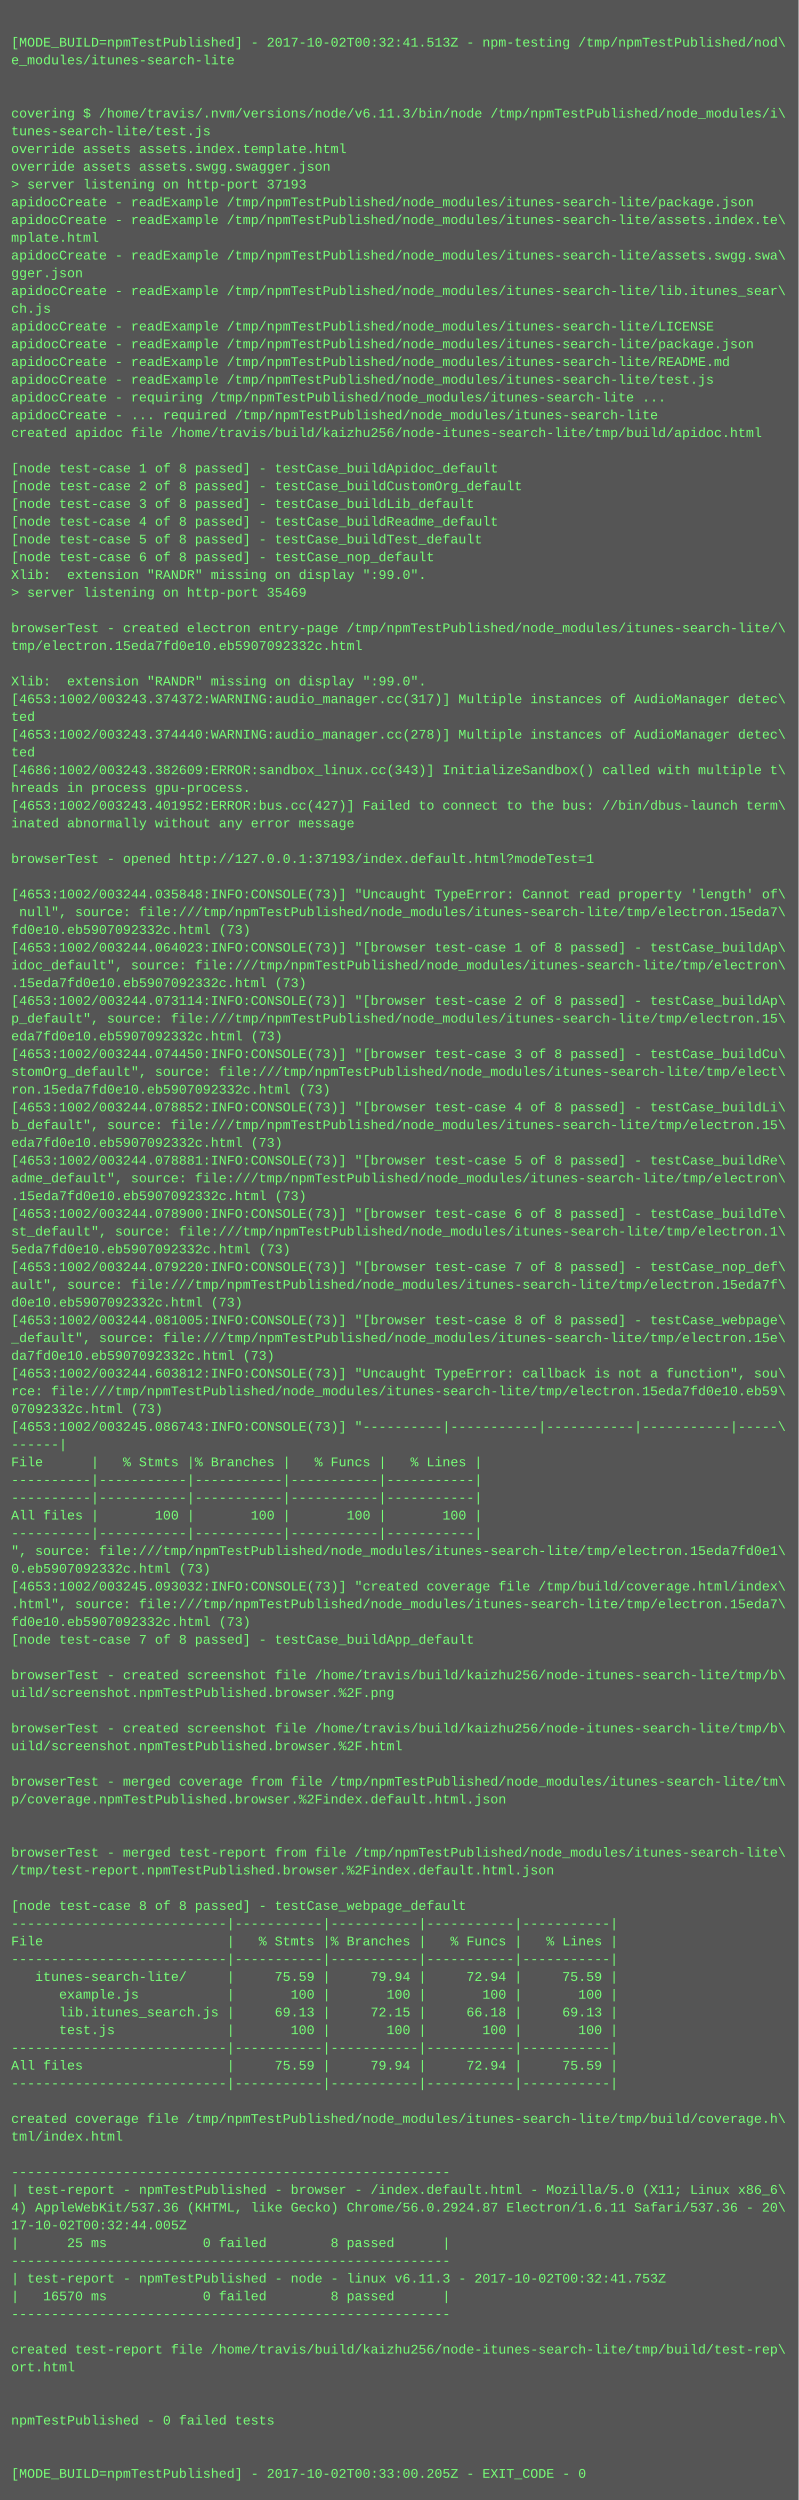
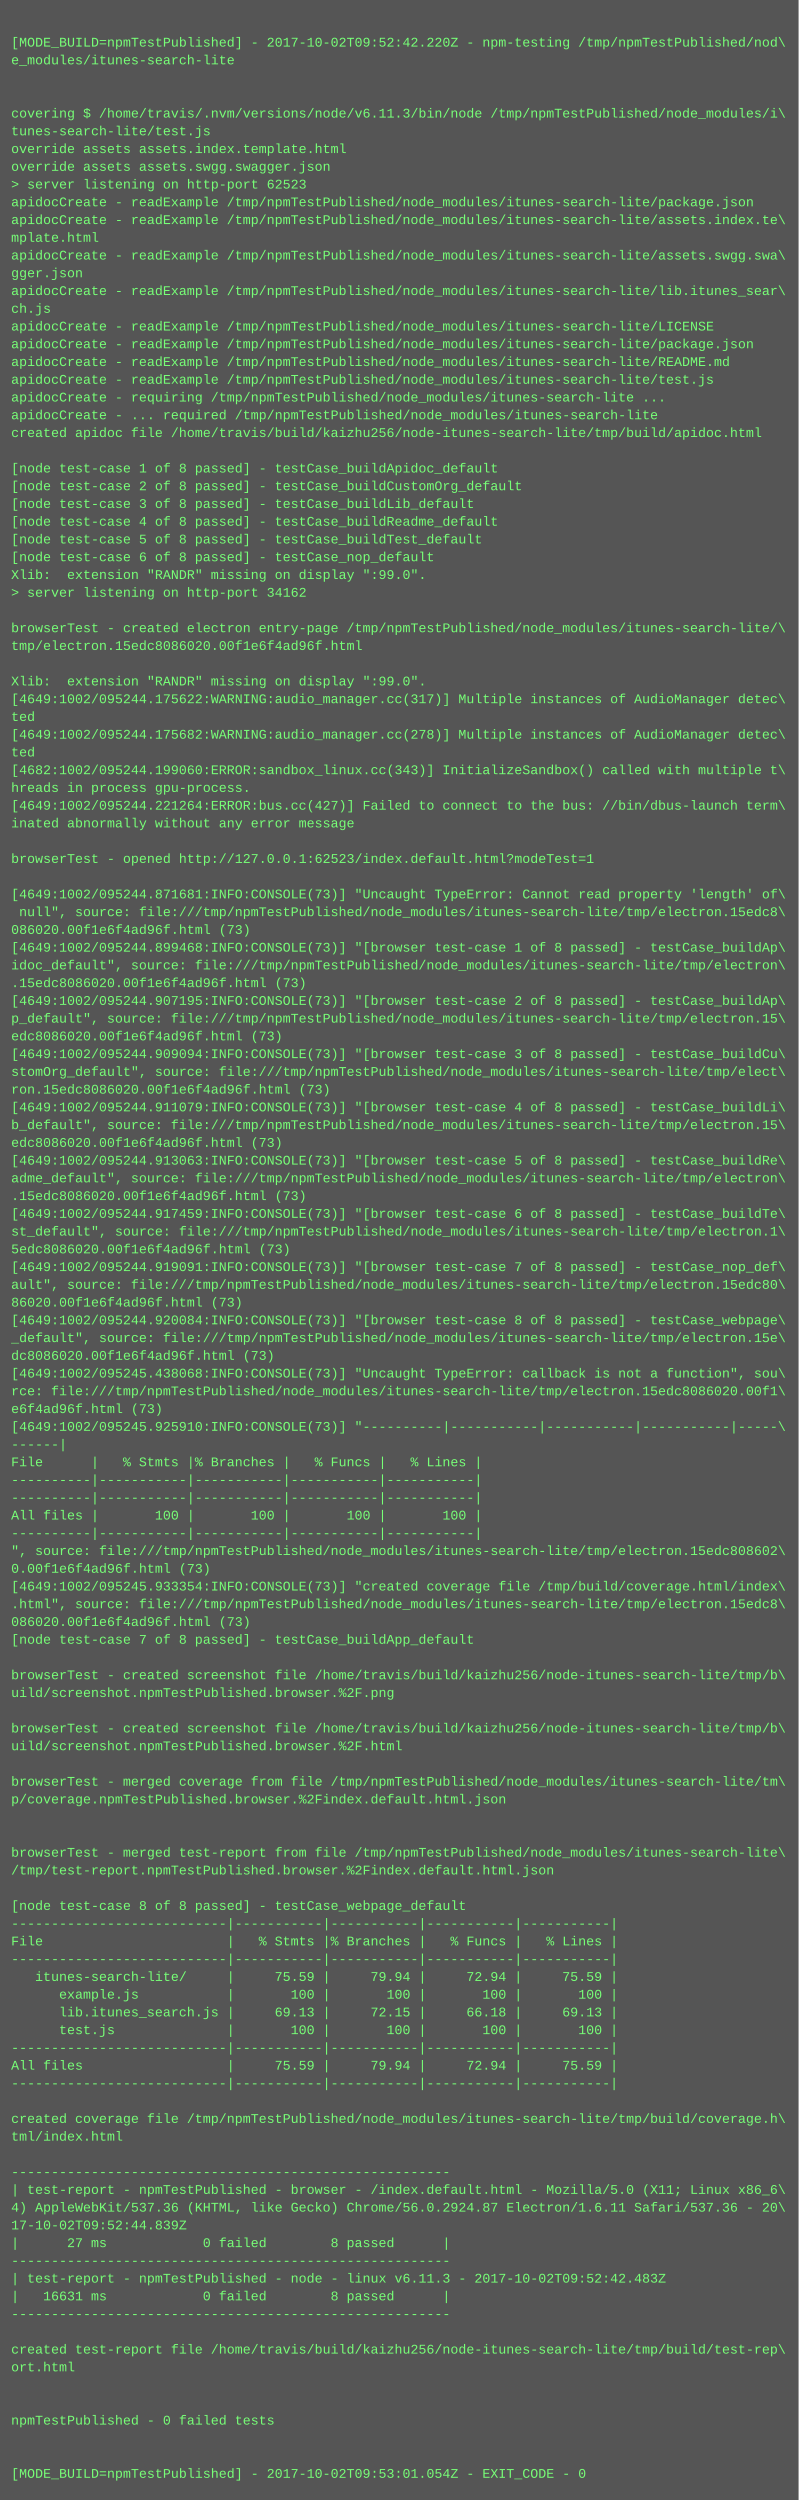
<svg xmlns="http://www.w3.org/2000/svg" height="2254" width="720">
  <rect height="2254" fill="#555" width="720" />
  <text fill="#7f7" font-family="Courier New" font-size="12" xml:space="preserve">
    <tspan x="10" y="26" />
-     <tspan x="10" y="42">[MODE_BUILD=npmTestPublished] - 2017-10-02T00:32:41.513Z - npm-testing /tmp/npmTestPublished/nod\</tspan>
+     <tspan x="10" y="42">[MODE_BUILD=npmTestPublished] - 2017-10-02T09:52:42.220Z - npm-testing /tmp/npmTestPublished/nod\</tspan>
    <tspan x="10" y="58">e_modules/itunes-search-lite</tspan>
    <tspan x="10" y="74" />
    <tspan x="10" y="90" />
    <tspan x="10" y="106">covering $ /home/travis/.nvm/versions/node/v6.11.3/bin/node /tmp/npmTestPublished/node_modules/i\</tspan>
    <tspan x="10" y="122">tunes-search-lite/test.js</tspan>
    <tspan x="10" y="138">override assets assets.index.template.html</tspan>
    <tspan x="10" y="154">override assets assets.swgg.swagger.json</tspan>
-     <tspan x="10" y="170">&gt; server listening on http-port 37193</tspan>
+     <tspan x="10" y="170">&gt; server listening on http-port 62523</tspan>
    <tspan x="10" y="186">apidocCreate - readExample /tmp/npmTestPublished/node_modules/itunes-search-lite/package.json</tspan>
    <tspan x="10" y="202">apidocCreate - readExample /tmp/npmTestPublished/node_modules/itunes-search-lite/assets.index.te\</tspan>
    <tspan x="10" y="218">mplate.html</tspan>
    <tspan x="10" y="234">apidocCreate - readExample /tmp/npmTestPublished/node_modules/itunes-search-lite/assets.swgg.swa\</tspan>
    <tspan x="10" y="250">gger.json</tspan>
    <tspan x="10" y="266">apidocCreate - readExample /tmp/npmTestPublished/node_modules/itunes-search-lite/lib.itunes_sear\</tspan>
    <tspan x="10" y="282">ch.js</tspan>
    <tspan x="10" y="298">apidocCreate - readExample /tmp/npmTestPublished/node_modules/itunes-search-lite/LICENSE</tspan>
    <tspan x="10" y="314">apidocCreate - readExample /tmp/npmTestPublished/node_modules/itunes-search-lite/package.json</tspan>
    <tspan x="10" y="330">apidocCreate - readExample /tmp/npmTestPublished/node_modules/itunes-search-lite/README.md</tspan>
    <tspan x="10" y="346">apidocCreate - readExample /tmp/npmTestPublished/node_modules/itunes-search-lite/test.js</tspan>
    <tspan x="10" y="362">apidocCreate - requiring /tmp/npmTestPublished/node_modules/itunes-search-lite ...</tspan>
    <tspan x="10" y="378">apidocCreate - ... required /tmp/npmTestPublished/node_modules/itunes-search-lite</tspan>
    <tspan x="10" y="394">created apidoc file /home/travis/build/kaizhu256/node-itunes-search-lite/tmp/build/apidoc.html</tspan>
    <tspan x="10" y="410" />
    <tspan x="10" y="426">[node test-case 1 of 8 passed] - testCase_buildApidoc_default</tspan>
    <tspan x="10" y="442">[node test-case 2 of 8 passed] - testCase_buildCustomOrg_default</tspan>
    <tspan x="10" y="458">[node test-case 3 of 8 passed] - testCase_buildLib_default</tspan>
    <tspan x="10" y="474">[node test-case 4 of 8 passed] - testCase_buildReadme_default</tspan>
    <tspan x="10" y="490">[node test-case 5 of 8 passed] - testCase_buildTest_default</tspan>
    <tspan x="10" y="506">[node test-case 6 of 8 passed] - testCase_nop_default</tspan>
    <tspan x="10" y="522">Xlib:  extension "RANDR" missing on display ":99.0".</tspan>
-     <tspan x="10" y="538">&gt; server listening on http-port 35469</tspan>
+     <tspan x="10" y="538">&gt; server listening on http-port 34162</tspan>
    <tspan x="10" y="554" />
    <tspan x="10" y="570">browserTest - created electron entry-page /tmp/npmTestPublished/node_modules/itunes-search-lite/\</tspan>
-     <tspan x="10" y="586">tmp/electron.15eda7fd0e10.eb5907092332c.html</tspan>
+     <tspan x="10" y="586">tmp/electron.15edc8086020.00f1e6f4ad96f.html</tspan>
    <tspan x="10" y="602" />
    <tspan x="10" y="618">Xlib:  extension "RANDR" missing on display ":99.0".</tspan>
-     <tspan x="10" y="634">[4653:1002/003243.374372:WARNING:audio_manager.cc(317)] Multiple instances of AudioManager detec\</tspan>
+     <tspan x="10" y="634">[4649:1002/095244.175622:WARNING:audio_manager.cc(317)] Multiple instances of AudioManager detec\</tspan>
    <tspan x="10" y="650">ted</tspan>
-     <tspan x="10" y="666">[4653:1002/003243.374440:WARNING:audio_manager.cc(278)] Multiple instances of AudioManager detec\</tspan>
+     <tspan x="10" y="666">[4649:1002/095244.175682:WARNING:audio_manager.cc(278)] Multiple instances of AudioManager detec\</tspan>
    <tspan x="10" y="682">ted</tspan>
-     <tspan x="10" y="698">[4686:1002/003243.382609:ERROR:sandbox_linux.cc(343)] InitializeSandbox() called with multiple t\</tspan>
+     <tspan x="10" y="698">[4682:1002/095244.199060:ERROR:sandbox_linux.cc(343)] InitializeSandbox() called with multiple t\</tspan>
    <tspan x="10" y="714">hreads in process gpu-process. </tspan>
-     <tspan x="10" y="730">[4653:1002/003243.401952:ERROR:bus.cc(427)] Failed to connect to the bus: //bin/dbus-launch term\</tspan>
+     <tspan x="10" y="730">[4649:1002/095244.221264:ERROR:bus.cc(427)] Failed to connect to the bus: //bin/dbus-launch term\</tspan>
    <tspan x="10" y="746">inated abnormally without any error message</tspan>
    <tspan x="10" y="762" />
-     <tspan x="10" y="778">browserTest - opened http://127.0.0.1:37193/index.default.html?modeTest=1</tspan>
+     <tspan x="10" y="778">browserTest - opened http://127.0.0.1:62523/index.default.html?modeTest=1</tspan>
    <tspan x="10" y="794" />
-     <tspan x="10" y="810">[4653:1002/003244.035848:INFO:CONSOLE(73)] "Uncaught TypeError: Cannot read property 'length' of\</tspan>
-     <tspan x="10" y="826"> null", source: file:///tmp/npmTestPublished/node_modules/itunes-search-lite/tmp/electron.15eda7\</tspan>
-     <tspan x="10" y="842">fd0e10.eb5907092332c.html (73)</tspan>
-     <tspan x="10" y="858">[4653:1002/003244.064023:INFO:CONSOLE(73)] "[browser test-case 1 of 8 passed] - testCase_buildAp\</tspan>
+     <tspan x="10" y="810">[4649:1002/095244.871681:INFO:CONSOLE(73)] "Uncaught TypeError: Cannot read property 'length' of\</tspan>
+     <tspan x="10" y="826"> null", source: file:///tmp/npmTestPublished/node_modules/itunes-search-lite/tmp/electron.15edc8\</tspan>
+     <tspan x="10" y="842">086020.00f1e6f4ad96f.html (73)</tspan>
+     <tspan x="10" y="858">[4649:1002/095244.899468:INFO:CONSOLE(73)] "[browser test-case 1 of 8 passed] - testCase_buildAp\</tspan>
    <tspan x="10" y="874">idoc_default", source: file:///tmp/npmTestPublished/node_modules/itunes-search-lite/tmp/electron\</tspan>
-     <tspan x="10" y="890">.15eda7fd0e10.eb5907092332c.html (73)</tspan>
-     <tspan x="10" y="906">[4653:1002/003244.073114:INFO:CONSOLE(73)] "[browser test-case 2 of 8 passed] - testCase_buildAp\</tspan>
+     <tspan x="10" y="890">.15edc8086020.00f1e6f4ad96f.html (73)</tspan>
+     <tspan x="10" y="906">[4649:1002/095244.907195:INFO:CONSOLE(73)] "[browser test-case 2 of 8 passed] - testCase_buildAp\</tspan>
    <tspan x="10" y="922">p_default", source: file:///tmp/npmTestPublished/node_modules/itunes-search-lite/tmp/electron.15\</tspan>
-     <tspan x="10" y="938">eda7fd0e10.eb5907092332c.html (73)</tspan>
-     <tspan x="10" y="954">[4653:1002/003244.074450:INFO:CONSOLE(73)] "[browser test-case 3 of 8 passed] - testCase_buildCu\</tspan>
+     <tspan x="10" y="938">edc8086020.00f1e6f4ad96f.html (73)</tspan>
+     <tspan x="10" y="954">[4649:1002/095244.909094:INFO:CONSOLE(73)] "[browser test-case 3 of 8 passed] - testCase_buildCu\</tspan>
    <tspan x="10" y="970">stomOrg_default", source: file:///tmp/npmTestPublished/node_modules/itunes-search-lite/tmp/elect\</tspan>
-     <tspan x="10" y="986">ron.15eda7fd0e10.eb5907092332c.html (73)</tspan>
-     <tspan x="10" y="1002">[4653:1002/003244.078852:INFO:CONSOLE(73)] "[browser test-case 4 of 8 passed] - testCase_buildLi\</tspan>
+     <tspan x="10" y="986">ron.15edc8086020.00f1e6f4ad96f.html (73)</tspan>
+     <tspan x="10" y="1002">[4649:1002/095244.911079:INFO:CONSOLE(73)] "[browser test-case 4 of 8 passed] - testCase_buildLi\</tspan>
    <tspan x="10" y="1018">b_default", source: file:///tmp/npmTestPublished/node_modules/itunes-search-lite/tmp/electron.15\</tspan>
-     <tspan x="10" y="1034">eda7fd0e10.eb5907092332c.html (73)</tspan>
-     <tspan x="10" y="1050">[4653:1002/003244.078881:INFO:CONSOLE(73)] "[browser test-case 5 of 8 passed] - testCase_buildRe\</tspan>
+     <tspan x="10" y="1034">edc8086020.00f1e6f4ad96f.html (73)</tspan>
+     <tspan x="10" y="1050">[4649:1002/095244.913063:INFO:CONSOLE(73)] "[browser test-case 5 of 8 passed] - testCase_buildRe\</tspan>
    <tspan x="10" y="1066">adme_default", source: file:///tmp/npmTestPublished/node_modules/itunes-search-lite/tmp/electron\</tspan>
-     <tspan x="10" y="1082">.15eda7fd0e10.eb5907092332c.html (73)</tspan>
-     <tspan x="10" y="1098">[4653:1002/003244.078900:INFO:CONSOLE(73)] "[browser test-case 6 of 8 passed] - testCase_buildTe\</tspan>
+     <tspan x="10" y="1082">.15edc8086020.00f1e6f4ad96f.html (73)</tspan>
+     <tspan x="10" y="1098">[4649:1002/095244.917459:INFO:CONSOLE(73)] "[browser test-case 6 of 8 passed] - testCase_buildTe\</tspan>
    <tspan x="10" y="1114">st_default", source: file:///tmp/npmTestPublished/node_modules/itunes-search-lite/tmp/electron.1\</tspan>
-     <tspan x="10" y="1130">5eda7fd0e10.eb5907092332c.html (73)</tspan>
-     <tspan x="10" y="1146">[4653:1002/003244.079220:INFO:CONSOLE(73)] "[browser test-case 7 of 8 passed] - testCase_nop_def\</tspan>
-     <tspan x="10" y="1162">ault", source: file:///tmp/npmTestPublished/node_modules/itunes-search-lite/tmp/electron.15eda7f\</tspan>
-     <tspan x="10" y="1178">d0e10.eb5907092332c.html (73)</tspan>
-     <tspan x="10" y="1194">[4653:1002/003244.081005:INFO:CONSOLE(73)] "[browser test-case 8 of 8 passed] - testCase_webpage\</tspan>
+     <tspan x="10" y="1130">5edc8086020.00f1e6f4ad96f.html (73)</tspan>
+     <tspan x="10" y="1146">[4649:1002/095244.919091:INFO:CONSOLE(73)] "[browser test-case 7 of 8 passed] - testCase_nop_def\</tspan>
+     <tspan x="10" y="1162">ault", source: file:///tmp/npmTestPublished/node_modules/itunes-search-lite/tmp/electron.15edc80\</tspan>
+     <tspan x="10" y="1178">86020.00f1e6f4ad96f.html (73)</tspan>
+     <tspan x="10" y="1194">[4649:1002/095244.920084:INFO:CONSOLE(73)] "[browser test-case 8 of 8 passed] - testCase_webpage\</tspan>
    <tspan x="10" y="1210">_default", source: file:///tmp/npmTestPublished/node_modules/itunes-search-lite/tmp/electron.15e\</tspan>
-     <tspan x="10" y="1226">da7fd0e10.eb5907092332c.html (73)</tspan>
-     <tspan x="10" y="1242">[4653:1002/003244.603812:INFO:CONSOLE(73)] "Uncaught TypeError: callback is not a function", sou\</tspan>
-     <tspan x="10" y="1258">rce: file:///tmp/npmTestPublished/node_modules/itunes-search-lite/tmp/electron.15eda7fd0e10.eb59\</tspan>
-     <tspan x="10" y="1274">07092332c.html (73)</tspan>
-     <tspan x="10" y="1290">[4653:1002/003245.086743:INFO:CONSOLE(73)] "----------|-----------|-----------|-----------|-----\</tspan>
+     <tspan x="10" y="1226">dc8086020.00f1e6f4ad96f.html (73)</tspan>
+     <tspan x="10" y="1242">[4649:1002/095245.438068:INFO:CONSOLE(73)] "Uncaught TypeError: callback is not a function", sou\</tspan>
+     <tspan x="10" y="1258">rce: file:///tmp/npmTestPublished/node_modules/itunes-search-lite/tmp/electron.15edc8086020.00f1\</tspan>
+     <tspan x="10" y="1274">e6f4ad96f.html (73)</tspan>
+     <tspan x="10" y="1290">[4649:1002/095245.925910:INFO:CONSOLE(73)] "----------|-----------|-----------|-----------|-----\</tspan>
    <tspan x="10" y="1306">------|</tspan>
    <tspan x="10" y="1322">File      |   % Stmts |% Branches |   % Funcs |   % Lines |</tspan>
    <tspan x="10" y="1338">----------|-----------|-----------|-----------|-----------|</tspan>
    <tspan x="10" y="1354">----------|-----------|-----------|-----------|-----------|</tspan>
    <tspan x="10" y="1370">All files |       100 |       100 |       100 |       100 |</tspan>
    <tspan x="10" y="1386">----------|-----------|-----------|-----------|-----------|</tspan>
-     <tspan x="10" y="1402">", source: file:///tmp/npmTestPublished/node_modules/itunes-search-lite/tmp/electron.15eda7fd0e1\</tspan>
-     <tspan x="10" y="1418">0.eb5907092332c.html (73)</tspan>
-     <tspan x="10" y="1434">[4653:1002/003245.093032:INFO:CONSOLE(73)] "created coverage file /tmp/build/coverage.html/index\</tspan>
-     <tspan x="10" y="1450">.html", source: file:///tmp/npmTestPublished/node_modules/itunes-search-lite/tmp/electron.15eda7\</tspan>
-     <tspan x="10" y="1466">fd0e10.eb5907092332c.html (73)</tspan>
+     <tspan x="10" y="1402">", source: file:///tmp/npmTestPublished/node_modules/itunes-search-lite/tmp/electron.15edc808602\</tspan>
+     <tspan x="10" y="1418">0.00f1e6f4ad96f.html (73)</tspan>
+     <tspan x="10" y="1434">[4649:1002/095245.933354:INFO:CONSOLE(73)] "created coverage file /tmp/build/coverage.html/index\</tspan>
+     <tspan x="10" y="1450">.html", source: file:///tmp/npmTestPublished/node_modules/itunes-search-lite/tmp/electron.15edc8\</tspan>
+     <tspan x="10" y="1466">086020.00f1e6f4ad96f.html (73)</tspan>
    <tspan x="10" y="1482">[node test-case 7 of 8 passed] - testCase_buildApp_default</tspan>
    <tspan x="10" y="1498" />
    <tspan x="10" y="1514">browserTest - created screenshot file /home/travis/build/kaizhu256/node-itunes-search-lite/tmp/b\</tspan>
    <tspan x="10" y="1530">uild/screenshot.npmTestPublished.browser.%2F.png</tspan>
    <tspan x="10" y="1546" />
    <tspan x="10" y="1562">browserTest - created screenshot file /home/travis/build/kaizhu256/node-itunes-search-lite/tmp/b\</tspan>
    <tspan x="10" y="1578">uild/screenshot.npmTestPublished.browser.%2F.html</tspan>
    <tspan x="10" y="1594" />
    <tspan x="10" y="1610">browserTest - merged coverage from file /tmp/npmTestPublished/node_modules/itunes-search-lite/tm\</tspan>
    <tspan x="10" y="1626">p/coverage.npmTestPublished.browser.%2Findex.default.html.json</tspan>
    <tspan x="10" y="1642" />
    <tspan x="10" y="1658" />
    <tspan x="10" y="1674">browserTest - merged test-report from file /tmp/npmTestPublished/node_modules/itunes-search-lite\</tspan>
    <tspan x="10" y="1690">/tmp/test-report.npmTestPublished.browser.%2Findex.default.html.json</tspan>
    <tspan x="10" y="1706" />
    <tspan x="10" y="1722">[node test-case 8 of 8 passed] - testCase_webpage_default</tspan>
    <tspan x="10" y="1738">---------------------------|-----------|-----------|-----------|-----------|</tspan>
    <tspan x="10" y="1754">File                       |   % Stmts |% Branches |   % Funcs |   % Lines |</tspan>
    <tspan x="10" y="1770">---------------------------|-----------|-----------|-----------|-----------|</tspan>
    <tspan x="10" y="1786">   itunes-search-lite/     |     75.59 |     79.94 |     72.94 |     75.59 |</tspan>
    <tspan x="10" y="1802">      example.js           |       100 |       100 |       100 |       100 |</tspan>
    <tspan x="10" y="1818">      lib.itunes_search.js |     69.13 |     72.15 |     66.18 |     69.13 |</tspan>
    <tspan x="10" y="1834">      test.js              |       100 |       100 |       100 |       100 |</tspan>
    <tspan x="10" y="1850">---------------------------|-----------|-----------|-----------|-----------|</tspan>
    <tspan x="10" y="1866">All files                  |     75.59 |     79.94 |     72.94 |     75.59 |</tspan>
    <tspan x="10" y="1882">---------------------------|-----------|-----------|-----------|-----------|</tspan>
    <tspan x="10" y="1898" />
    <tspan x="10" y="1914">created coverage file /tmp/npmTestPublished/node_modules/itunes-search-lite/tmp/build/coverage.h\</tspan>
    <tspan x="10" y="1930">tml/index.html</tspan>
    <tspan x="10" y="1946" />
    <tspan x="10" y="1962">-------------------------------------------------------</tspan>
    <tspan x="10" y="1978">| test-report - npmTestPublished - browser - /index.default.html - Mozilla/5.0 (X11; Linux x86_6\</tspan>
    <tspan x="10" y="1994">4) AppleWebKit/537.36 (KHTML, like Gecko) Chrome/56.0.2924.87 Electron/1.6.11 Safari/537.36 - 20\</tspan>
-     <tspan x="10" y="2010">17-10-02T00:32:44.005Z</tspan>
-     <tspan x="10" y="2026">|      25 ms            0 failed        8 passed      |</tspan>
+     <tspan x="10" y="2010">17-10-02T09:52:44.839Z</tspan>
+     <tspan x="10" y="2026">|      27 ms            0 failed        8 passed      |</tspan>
    <tspan x="10" y="2042">-------------------------------------------------------</tspan>
-     <tspan x="10" y="2058">| test-report - npmTestPublished - node - linux v6.11.3 - 2017-10-02T00:32:41.753Z</tspan>
-     <tspan x="10" y="2074">|   16570 ms            0 failed        8 passed      |</tspan>
+     <tspan x="10" y="2058">| test-report - npmTestPublished - node - linux v6.11.3 - 2017-10-02T09:52:42.483Z</tspan>
+     <tspan x="10" y="2074">|   16631 ms            0 failed        8 passed      |</tspan>
    <tspan x="10" y="2090">-------------------------------------------------------</tspan>
    <tspan x="10" y="2106" />
    <tspan x="10" y="2122">created test-report file /home/travis/build/kaizhu256/node-itunes-search-lite/tmp/build/test-rep\</tspan>
    <tspan x="10" y="2138">ort.html</tspan>
    <tspan x="10" y="2154" />
    <tspan x="10" y="2170" />
    <tspan x="10" y="2186">npmTestPublished - 0 failed tests</tspan>
    <tspan x="10" y="2202" />
    <tspan x="10" y="2218" />
-     <tspan x="10" y="2234">[MODE_BUILD=npmTestPublished] - 2017-10-02T00:33:00.205Z - EXIT_CODE - 0</tspan>
+     <tspan x="10" y="2234">[MODE_BUILD=npmTestPublished] - 2017-10-02T09:53:01.054Z - EXIT_CODE - 0</tspan>
  </text>
</svg>
